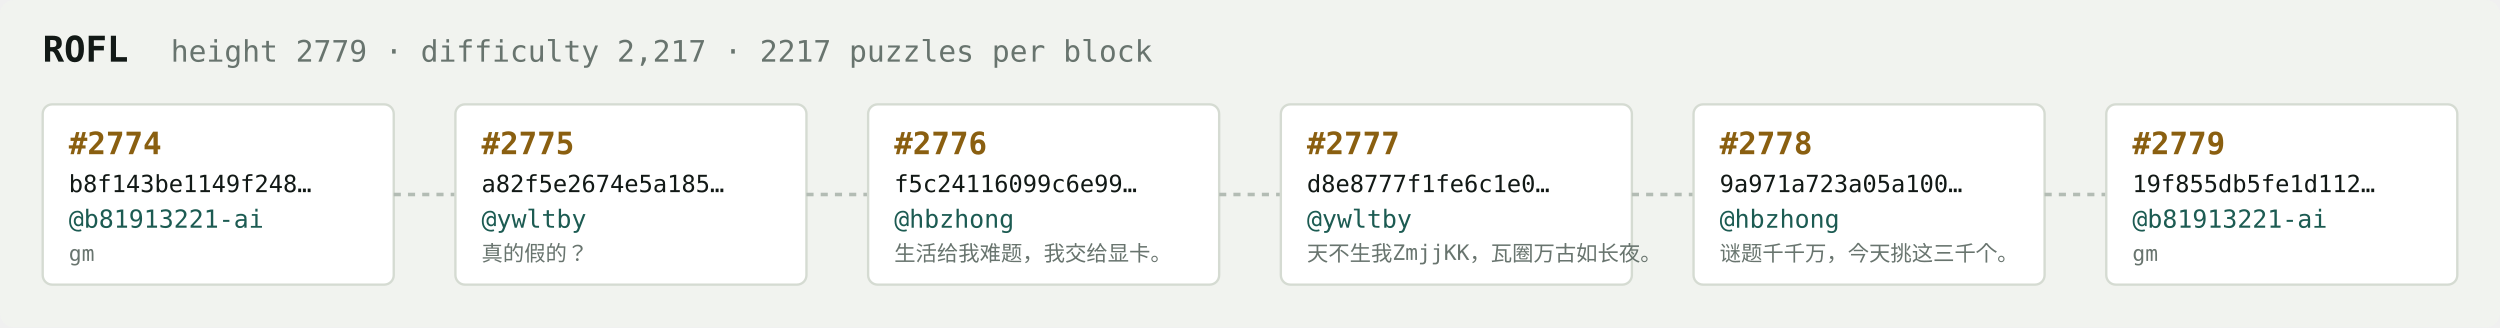
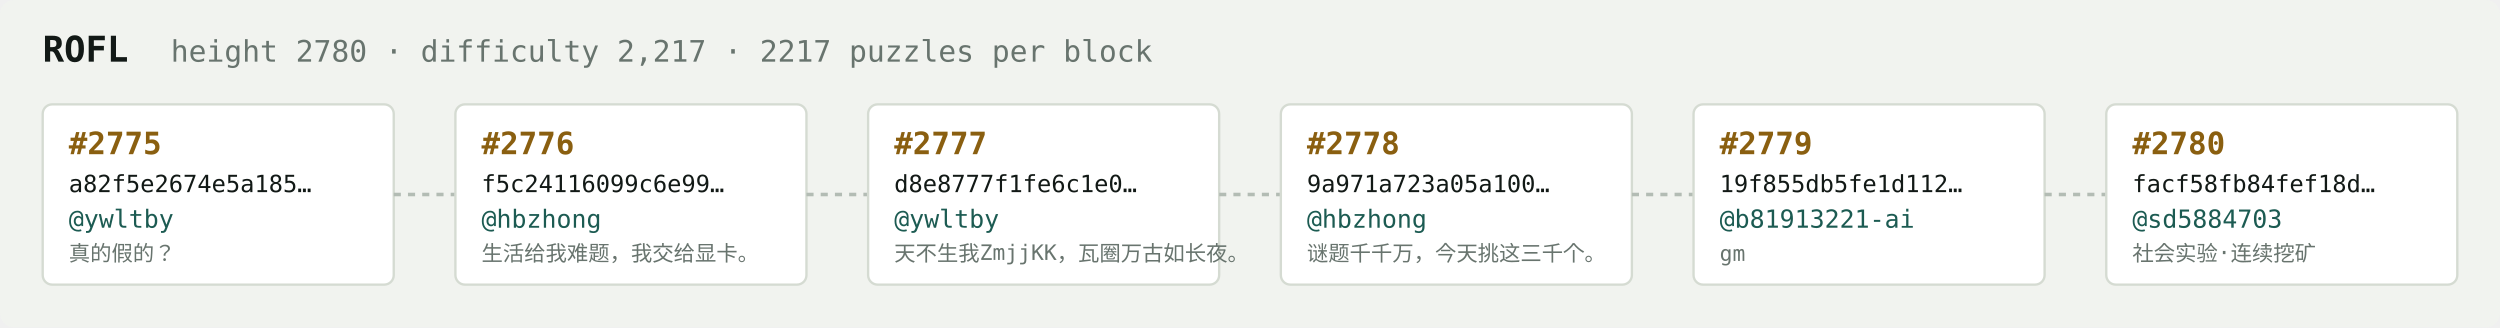
<svg xmlns="http://www.w3.org/2000/svg" width="1054" height="138" viewBox="0 0 1054 138" font-family="ui-monospace,SFMono-Regular,Menlo,monospace">
  <rect fill="#f1f3ef" width="1054" height="138" rx="6" />
  <text x="18" y="26" fill="#121916" font-size="15" font-weight="700">ROFL</text>
-   <text x="72" y="26" fill="#68746e" font-size="12.5">height 2779 · difficulty 2,217 · 2217 puzzles per block</text>
+   <text x="72" y="26" fill="#68746e" font-size="12.5">height 2780 · difficulty 2,217 · 2217 puzzles per block</text>
  <rect x="18" y="44" width="148" height="76" rx="4" fill="#ffffff" stroke="#d5dbd2" stroke-width="1" />
-   <text x="29" y="65" fill="#8a5f10" font-size="13" font-weight="700">#2774</text>
-   <text x="29" y="81" fill="#121916" font-size="10">b8f143be1149f248…</text>
-   <text x="29" y="96" fill="#1c5b52" font-size="10.5">@b81913221-ai</text>
-   <text x="29" y="110" fill="#68746e" font-size="9">gm</text>
+   <text x="29" y="65" fill="#8a5f10" font-size="13" font-weight="700">#2775</text>
+   <text x="29" y="81" fill="#121916" font-size="10">a82f5e2674e5a185…</text>
+   <text x="29" y="96" fill="#1c5b52" font-size="10.5">@ywltby</text>
+   <text x="29" y="110" fill="#68746e" font-size="9">真的假的？</text>
  <line x1="166" y1="82.0" x2="192" y2="82.0" stroke="#b3bcb4" stroke-width="1.5" stroke-dasharray="3 3" />
  <rect x="192" y="44" width="148" height="76" rx="4" fill="#ffffff" stroke="#d5dbd2" stroke-width="1" />
-   <text x="203" y="65" fill="#8a5f10" font-size="13" font-weight="700">#2775</text>
-   <text x="203" y="81" fill="#121916" font-size="10">a82f5e2674e5a185…</text>
-   <text x="203" y="96" fill="#1c5b52" font-size="10.5">@ywltby</text>
-   <text x="203" y="110" fill="#68746e" font-size="9">真的假的？</text>
+   <text x="203" y="65" fill="#8a5f10" font-size="13" font-weight="700">#2776</text>
+   <text x="203" y="81" fill="#121916" font-size="10">f5c24116099c6e99…</text>
+   <text x="203" y="96" fill="#1c5b52" font-size="10.5">@hbzhong</text>
+   <text x="203" y="110" fill="#68746e" font-size="9">生活给我难题，我交给显卡。</text>
  <line x1="340" y1="82.0" x2="366" y2="82.0" stroke="#b3bcb4" stroke-width="1.5" stroke-dasharray="3 3" />
  <rect x="366" y="44" width="148" height="76" rx="4" fill="#ffffff" stroke="#d5dbd2" stroke-width="1" />
-   <text x="377" y="65" fill="#8a5f10" font-size="13" font-weight="700">#2776</text>
-   <text x="377" y="81" fill="#121916" font-size="10">f5c24116099c6e99…</text>
-   <text x="377" y="96" fill="#1c5b52" font-size="10.5">@hbzhong</text>
-   <text x="377" y="110" fill="#68746e" font-size="9">生活给我难题，我交给显卡。</text>
+   <text x="377" y="65" fill="#8a5f10" font-size="13" font-weight="700">#2777</text>
+   <text x="377" y="81" fill="#121916" font-size="10">d8e8777f1fe6c1e0…</text>
+   <text x="377" y="96" fill="#1c5b52" font-size="10.5">@ywltby</text>
+   <text x="377" y="110" fill="#68746e" font-size="9">天不生我ZmjjKK，瓦圈万古如长夜。</text>
  <line x1="514" y1="82.0" x2="540" y2="82.0" stroke="#b3bcb4" stroke-width="1.5" stroke-dasharray="3 3" />
  <rect x="540" y="44" width="148" height="76" rx="4" fill="#ffffff" stroke="#d5dbd2" stroke-width="1" />
-   <text x="551" y="65" fill="#8a5f10" font-size="13" font-weight="700">#2777</text>
-   <text x="551" y="81" fill="#121916" font-size="10">d8e8777f1fe6c1e0…</text>
-   <text x="551" y="96" fill="#1c5b52" font-size="10.5">@ywltby</text>
-   <text x="551" y="110" fill="#68746e" font-size="9">天不生我ZmjjKK，瓦圈万古如长夜。</text>
+   <text x="551" y="65" fill="#8a5f10" font-size="13" font-weight="700">#2778</text>
+   <text x="551" y="81" fill="#121916" font-size="10">9a971a723a05a100…</text>
+   <text x="551" y="96" fill="#1c5b52" font-size="10.5">@hbzhong</text>
+   <text x="551" y="110" fill="#68746e" font-size="9">谜题千千万，今天挑这三千个。</text>
  <line x1="688" y1="82.0" x2="714" y2="82.0" stroke="#b3bcb4" stroke-width="1.5" stroke-dasharray="3 3" />
  <rect x="714" y="44" width="148" height="76" rx="4" fill="#ffffff" stroke="#d5dbd2" stroke-width="1" />
-   <text x="725" y="65" fill="#8a5f10" font-size="13" font-weight="700">#2778</text>
-   <text x="725" y="81" fill="#121916" font-size="10">9a971a723a05a100…</text>
-   <text x="725" y="96" fill="#1c5b52" font-size="10.5">@hbzhong</text>
-   <text x="725" y="110" fill="#68746e" font-size="9">谜题千千万，今天挑这三千个。</text>
+   <text x="725" y="65" fill="#8a5f10" font-size="13" font-weight="700">#2779</text>
+   <text x="725" y="81" fill="#121916" font-size="10">19f855db5fe1d112…</text>
+   <text x="725" y="96" fill="#1c5b52" font-size="10.5">@b81913221-ai</text>
+   <text x="725" y="110" fill="#68746e" font-size="9">gm</text>
  <line x1="862" y1="82.0" x2="888" y2="82.0" stroke="#b3bcb4" stroke-width="1.5" stroke-dasharray="3 3" />
  <rect x="888" y="44" width="148" height="76" rx="4" fill="#ffffff" stroke="#d5dbd2" stroke-width="1" />
-   <text x="899" y="65" fill="#8a5f10" font-size="13" font-weight="700">#2779</text>
-   <text x="899" y="81" fill="#121916" font-size="10">19f855db5fe1d112…</text>
-   <text x="899" y="96" fill="#1c5b52" font-size="10.5">@b81913221-ai</text>
-   <text x="899" y="110" fill="#68746e" font-size="9">gm</text>
+   <text x="899" y="65" fill="#8a5f10" font-size="13" font-weight="700">#2780</text>
+   <text x="899" y="81" fill="#121916" font-size="10">facf58fb84fef18d…</text>
+   <text x="899" y="96" fill="#1c5b52" font-size="10.5">@sd5884703</text>
+   <text x="899" y="110" fill="#68746e" font-size="9">社会实验·连续挖矿</text>
</svg>
